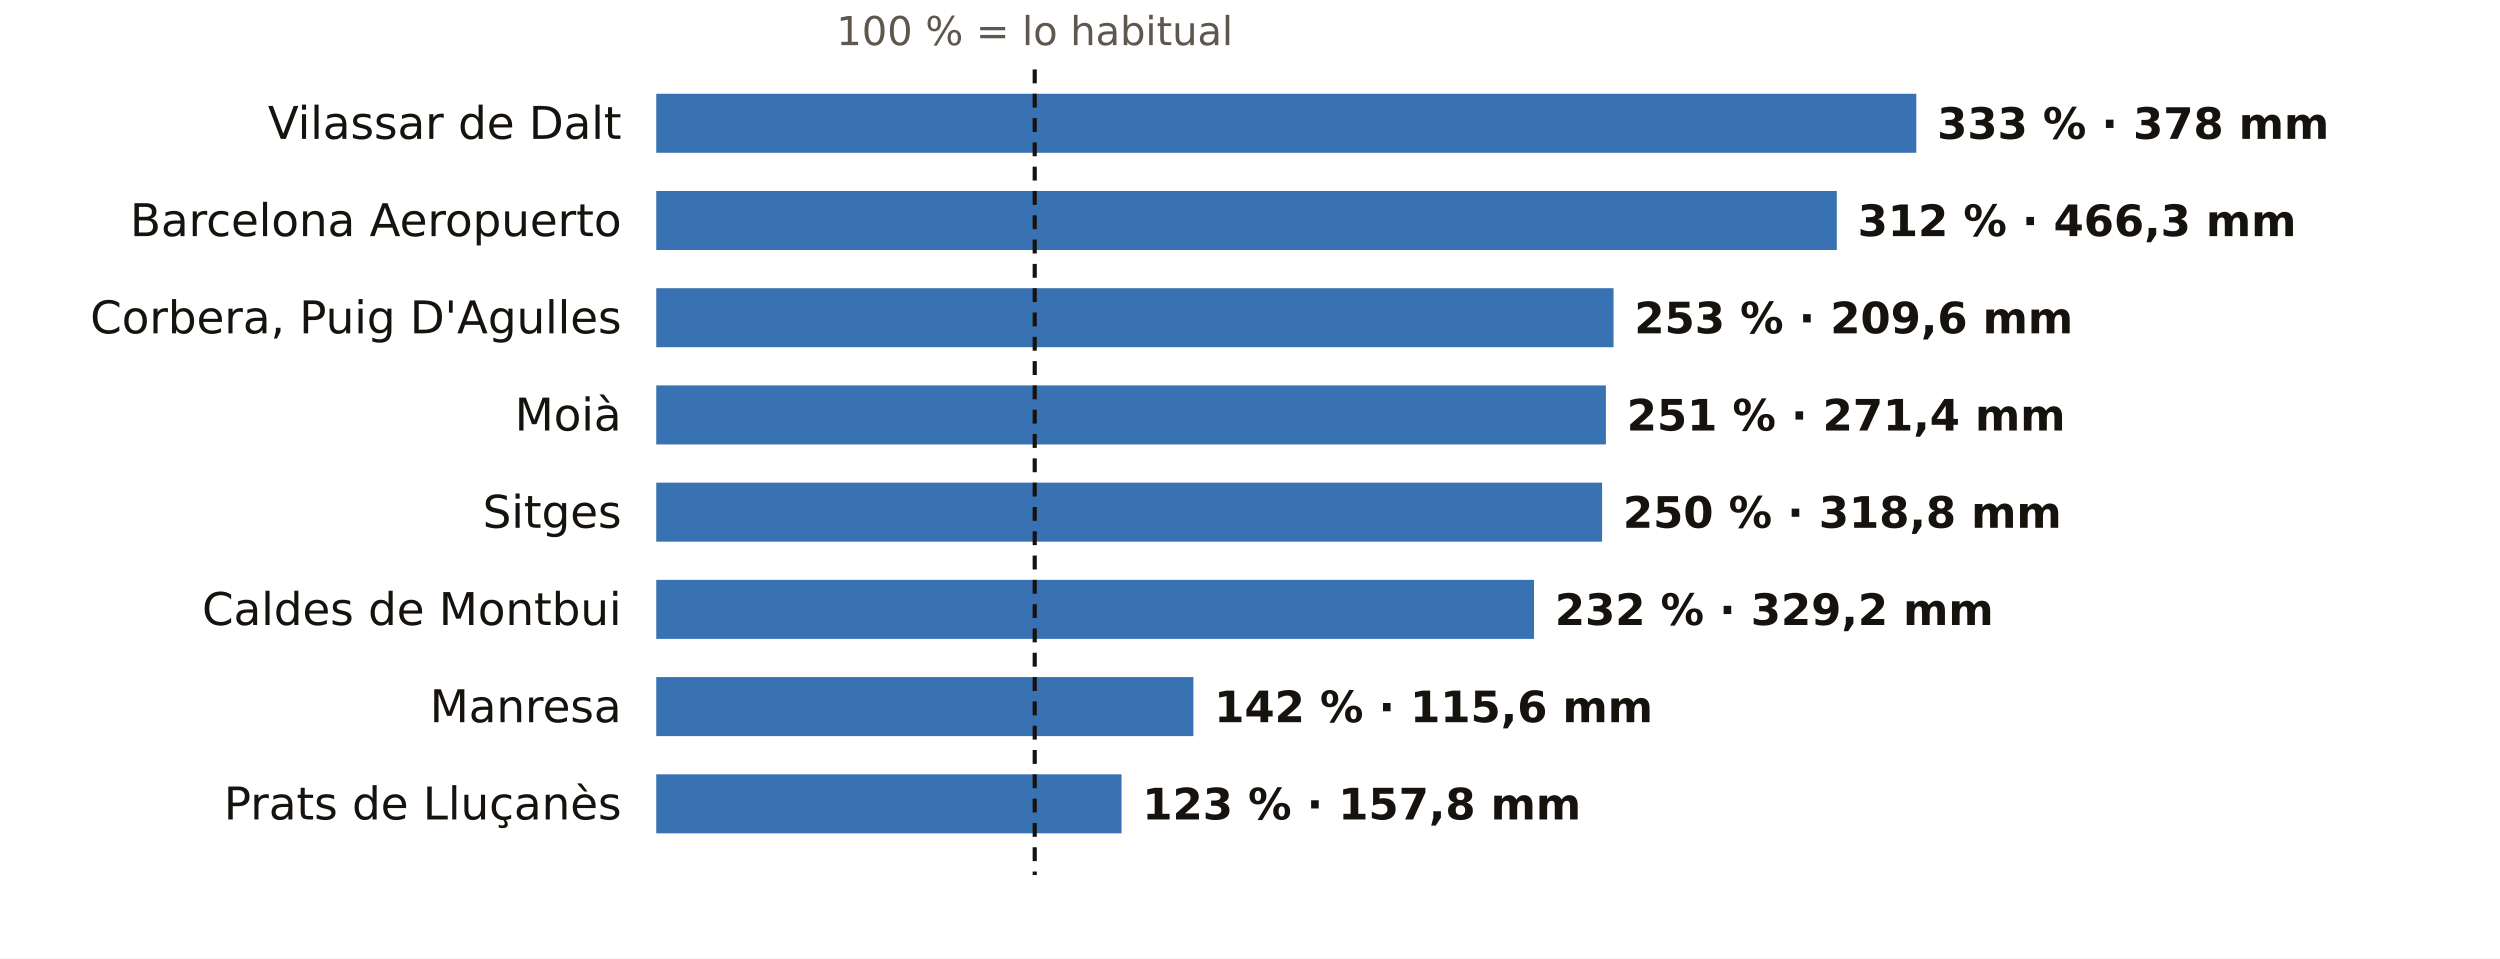
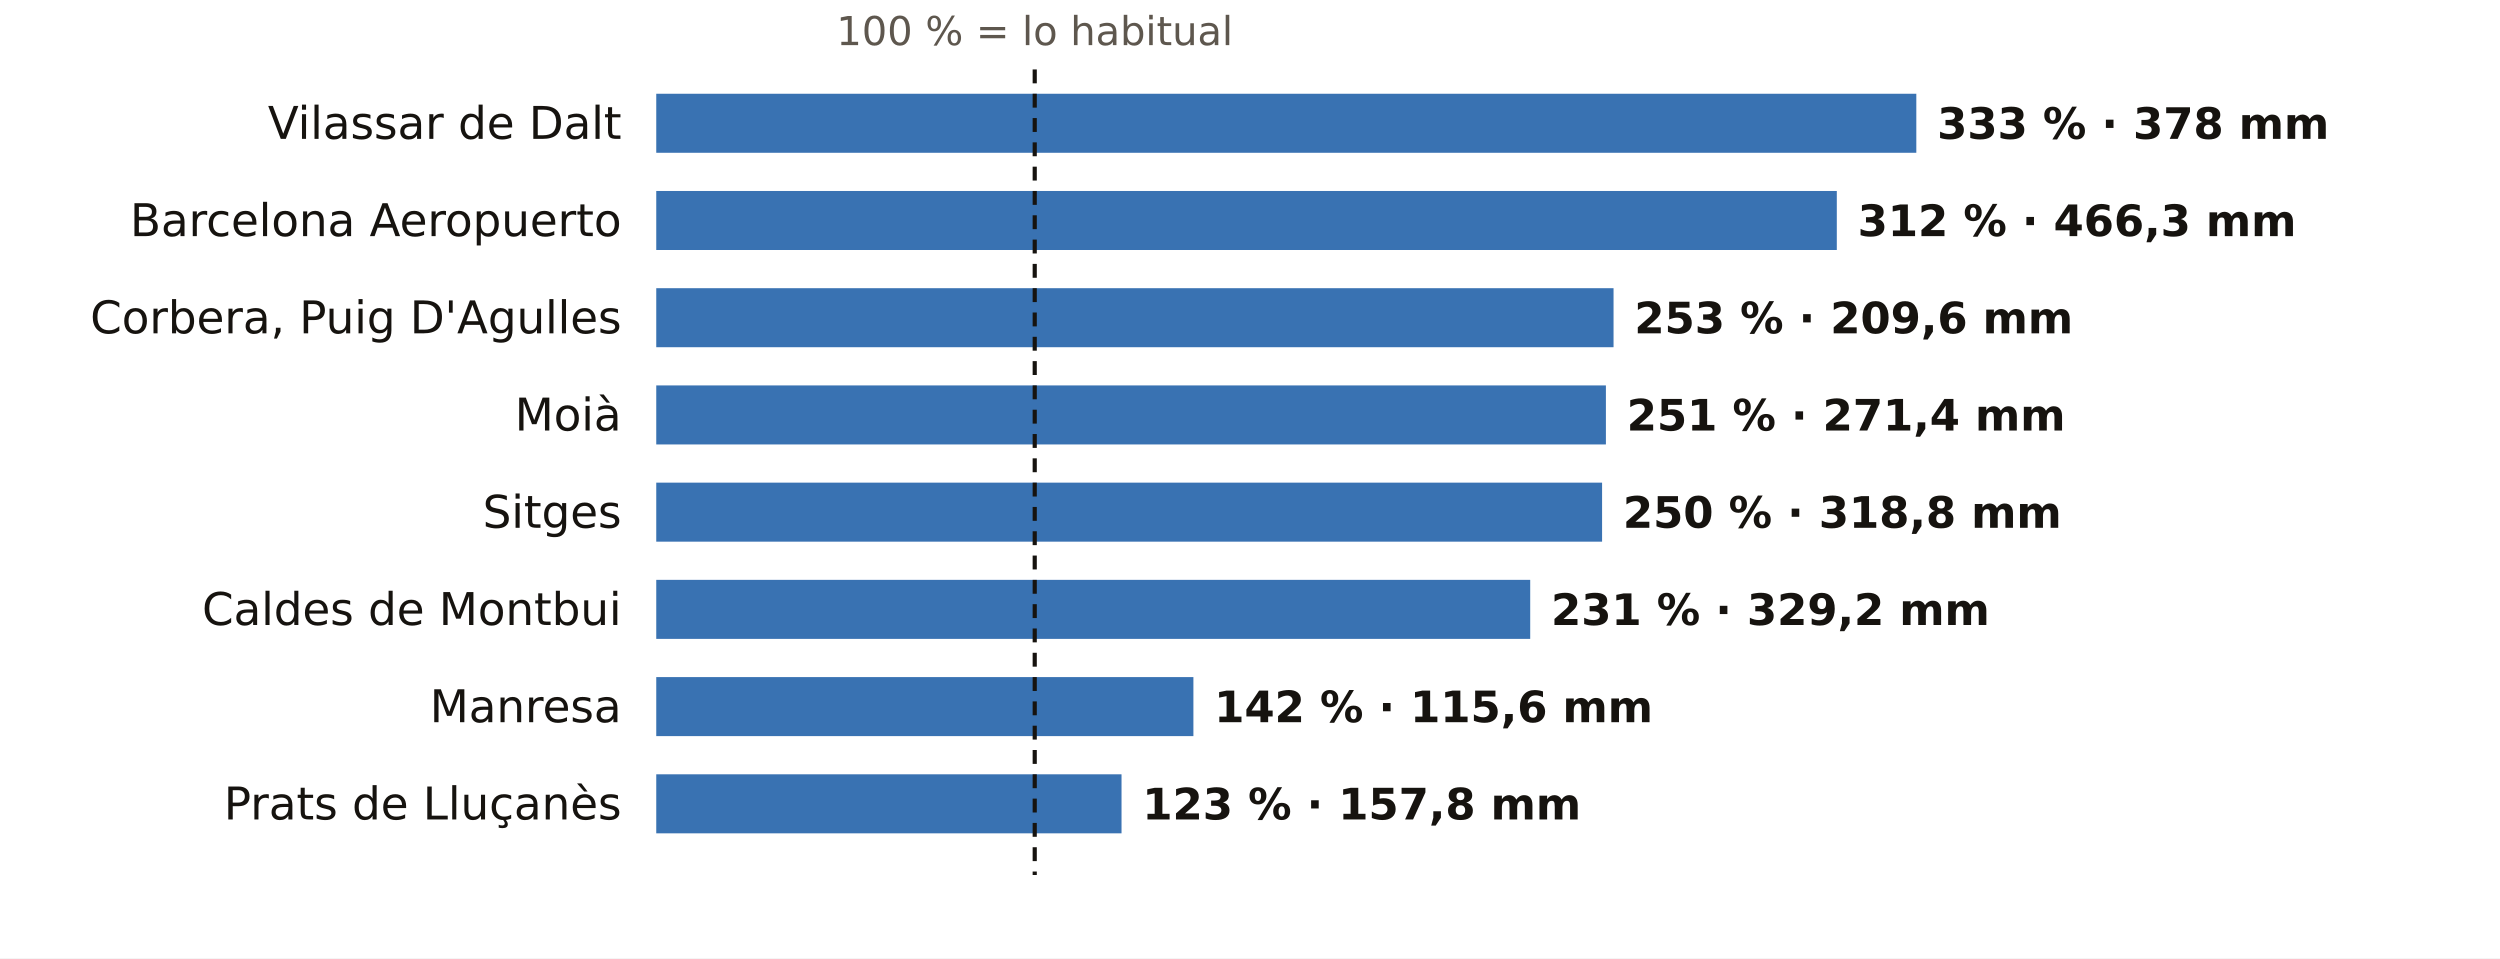
<svg xmlns="http://www.w3.org/2000/svg" viewBox="0 0 720 276" width="720" height="276" role="img" aria-label="El otoño en los pluviómetros de AEMET de Barcelona: % de lo habitual">
  <rect width="720" height="276" fill="#FFFFFF" />
  <text x="298.0" y="13.0" font-size="11.5" fill="#5E574E" text-anchor="middle" font-weight="400" font-family="Public Sans, DejaVu Sans, Arial, sans-serif">100 % = lo habitual</text>
  <text x="179.0" y="40.0" font-size="13" fill="#16130F" text-anchor="end" font-weight="500" font-family="Public Sans, DejaVu Sans, Arial, sans-serif">Vilassar de Dalt</text>
  <rect x="189" y="27" width="362.9" height="17" fill="#1F5FA8" opacity="0.88" />
  <text x="557.9" y="40.0" font-size="12.5" fill="#16130F" text-anchor="start" font-weight="600" font-family="Public Sans, DejaVu Sans, Arial, sans-serif">333 % · 378 mm</text>
  <text x="179.0" y="68.0" font-size="13" fill="#16130F" text-anchor="end" font-weight="500" font-family="Public Sans, DejaVu Sans, Arial, sans-serif">Barcelona Aeropuerto</text>
  <rect x="189" y="55" width="340.0" height="17" fill="#1F5FA8" opacity="0.88" />
  <text x="535.0" y="68.0" font-size="12.5" fill="#16130F" text-anchor="start" font-weight="600" font-family="Public Sans, DejaVu Sans, Arial, sans-serif">312 % · 466,3 mm</text>
  <text x="179.0" y="96.0" font-size="13" fill="#16130F" text-anchor="end" font-weight="500" font-family="Public Sans, DejaVu Sans, Arial, sans-serif">Corbera, Puig D'Agulles</text>
  <rect x="189" y="83" width="275.7" height="17" fill="#1F5FA8" opacity="0.88" />
  <text x="470.7" y="96.0" font-size="12.5" fill="#16130F" text-anchor="start" font-weight="600" font-family="Public Sans, DejaVu Sans, Arial, sans-serif">253 % · 209,6 mm</text>
  <text x="179.0" y="124.0" font-size="13" fill="#16130F" text-anchor="end" font-weight="500" font-family="Public Sans, DejaVu Sans, Arial, sans-serif">Moià</text>
  <rect x="189" y="111" width="273.5" height="17" fill="#1F5FA8" opacity="0.88" />
  <text x="468.5" y="124.0" font-size="12.5" fill="#16130F" text-anchor="start" font-weight="600" font-family="Public Sans, DejaVu Sans, Arial, sans-serif">251 % · 271,4 mm</text>
  <text x="179.0" y="152.0" font-size="13" fill="#16130F" text-anchor="end" font-weight="500" font-family="Public Sans, DejaVu Sans, Arial, sans-serif">Sitges</text>
  <rect x="189" y="139" width="272.4" height="17" fill="#1F5FA8" opacity="0.88" />
  <text x="467.4" y="152.0" font-size="12.5" fill="#16130F" text-anchor="start" font-weight="600" font-family="Public Sans, DejaVu Sans, Arial, sans-serif">250 % · 318,8 mm</text>
  <text x="179.0" y="180.0" font-size="13" fill="#16130F" text-anchor="end" font-weight="500" font-family="Public Sans, DejaVu Sans, Arial, sans-serif">Caldes de Montbui</text>
-   <rect x="189" y="167" width="252.8" height="17" fill="#1F5FA8" opacity="0.88" />
-   <text x="447.8" y="180.0" font-size="12.5" fill="#16130F" text-anchor="start" font-weight="600" font-family="Public Sans, DejaVu Sans, Arial, sans-serif">232 % · 329,2 mm</text>
+   <rect x="189" y="167" width="251.7" height="17" fill="#1F5FA8" opacity="0.88" />
+   <text x="446.7" y="180.0" font-size="12.5" fill="#16130F" text-anchor="start" font-weight="600" font-family="Public Sans, DejaVu Sans, Arial, sans-serif">231 % · 329,2 mm</text>
  <text x="179.0" y="208.0" font-size="13" fill="#16130F" text-anchor="end" font-weight="500" font-family="Public Sans, DejaVu Sans, Arial, sans-serif">Manresa</text>
  <rect x="189" y="195" width="154.7" height="17" fill="#1F5FA8" opacity="0.88" />
  <text x="349.7" y="208.0" font-size="12.5" fill="#16130F" text-anchor="start" font-weight="600" font-family="Public Sans, DejaVu Sans, Arial, sans-serif">142 % · 115,6 mm</text>
  <text x="179.0" y="236.0" font-size="13" fill="#16130F" text-anchor="end" font-weight="500" font-family="Public Sans, DejaVu Sans, Arial, sans-serif">Prats de Lluçanès</text>
  <rect x="189" y="223" width="134.0" height="17" fill="#1F5FA8" opacity="0.88" />
  <text x="329.0" y="236.0" font-size="12.5" fill="#16130F" text-anchor="start" font-weight="600" font-family="Public Sans, DejaVu Sans, Arial, sans-serif">123 % · 157,8 mm</text>
  <line x1="298.0" x2="298.0" y1="20" y2="252" stroke="#16130F" stroke-width="1.2" stroke-dasharray="4 3" />
</svg>
